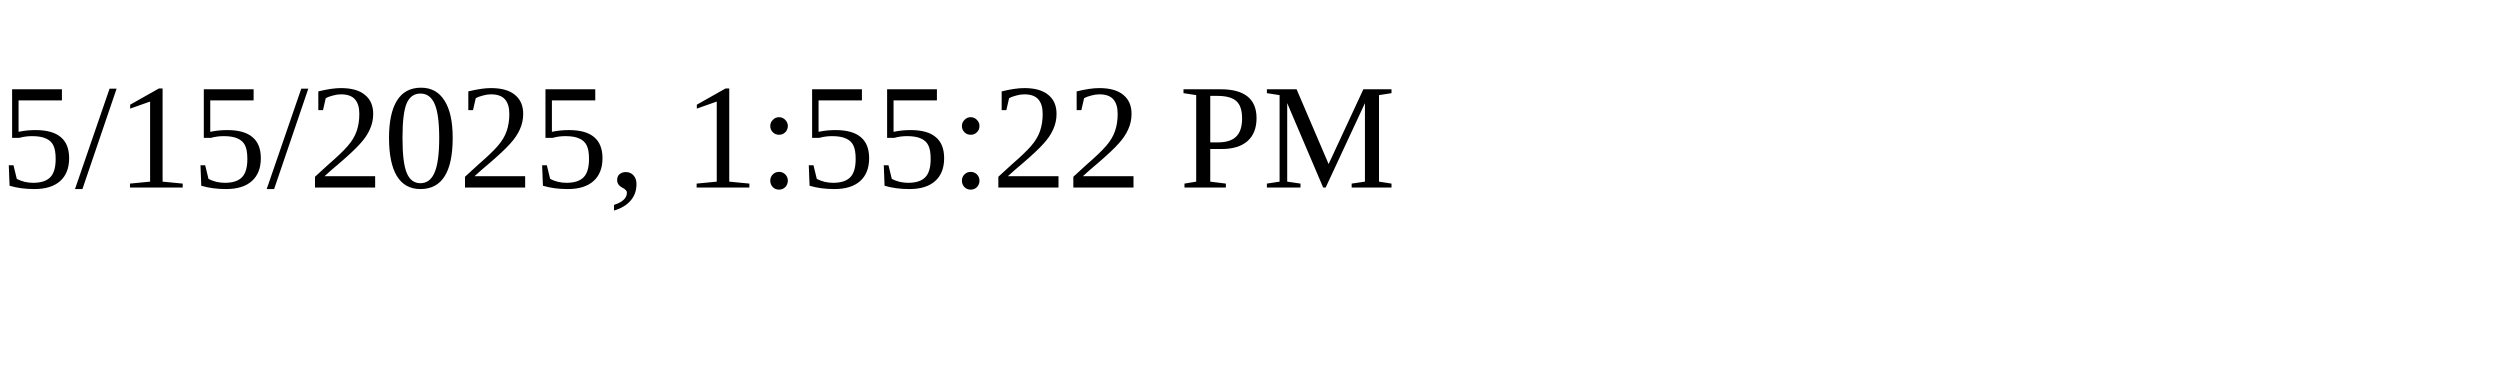
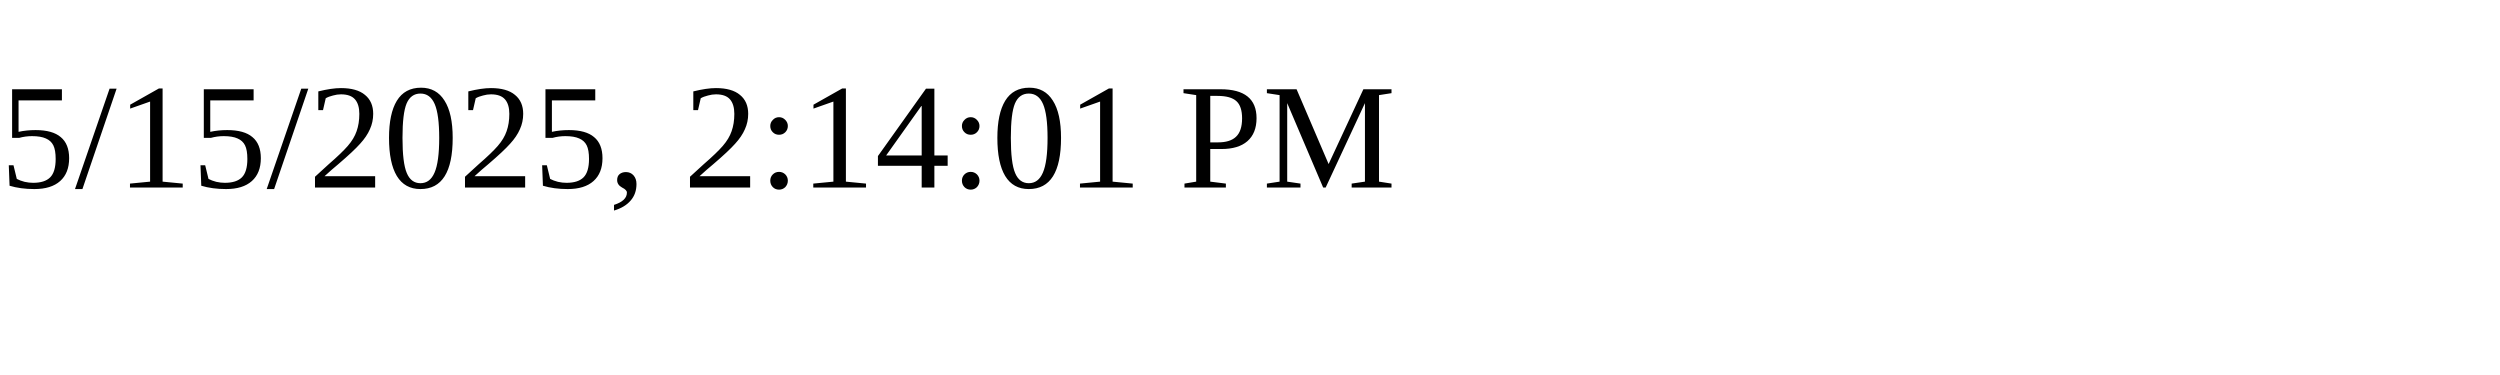
<svg xmlns="http://www.w3.org/2000/svg" height="30" width="200">
-   <text x="0" y="15">5/15/2025, 1:55:22 PM</text>
+   <text x="0" y="15">5/15/2025, 2:14:01 PM</text>
</svg>
